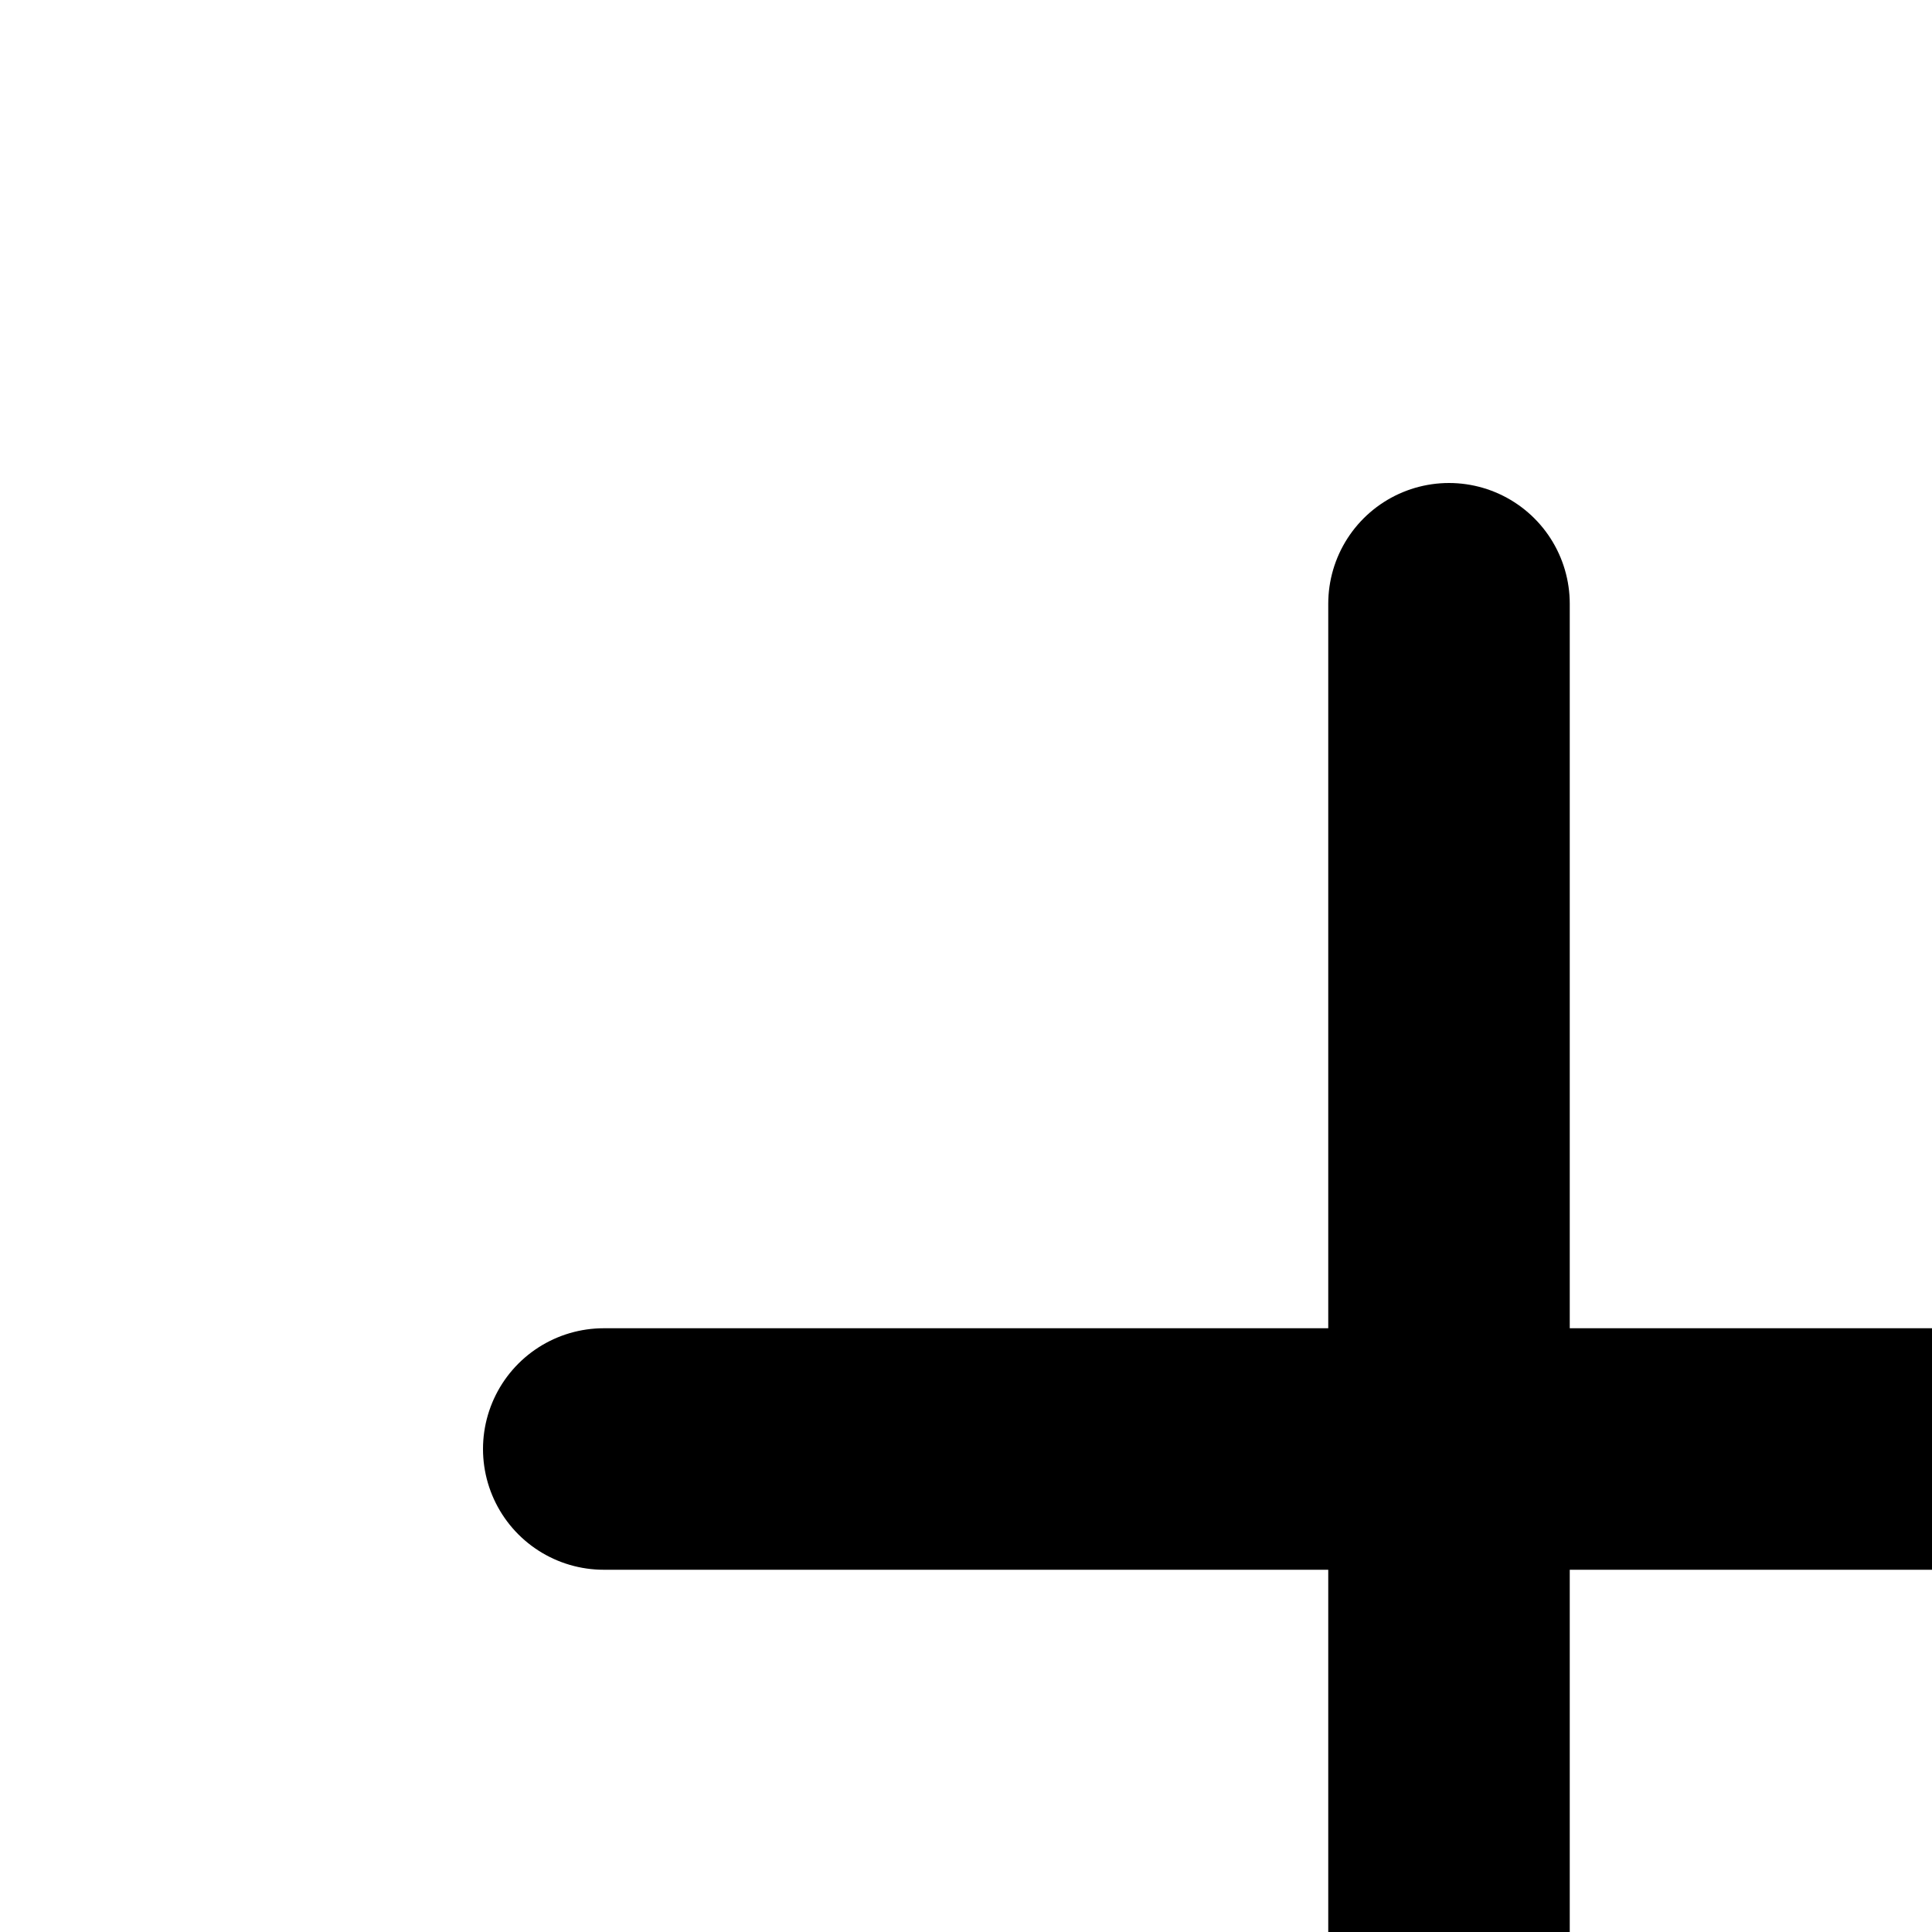
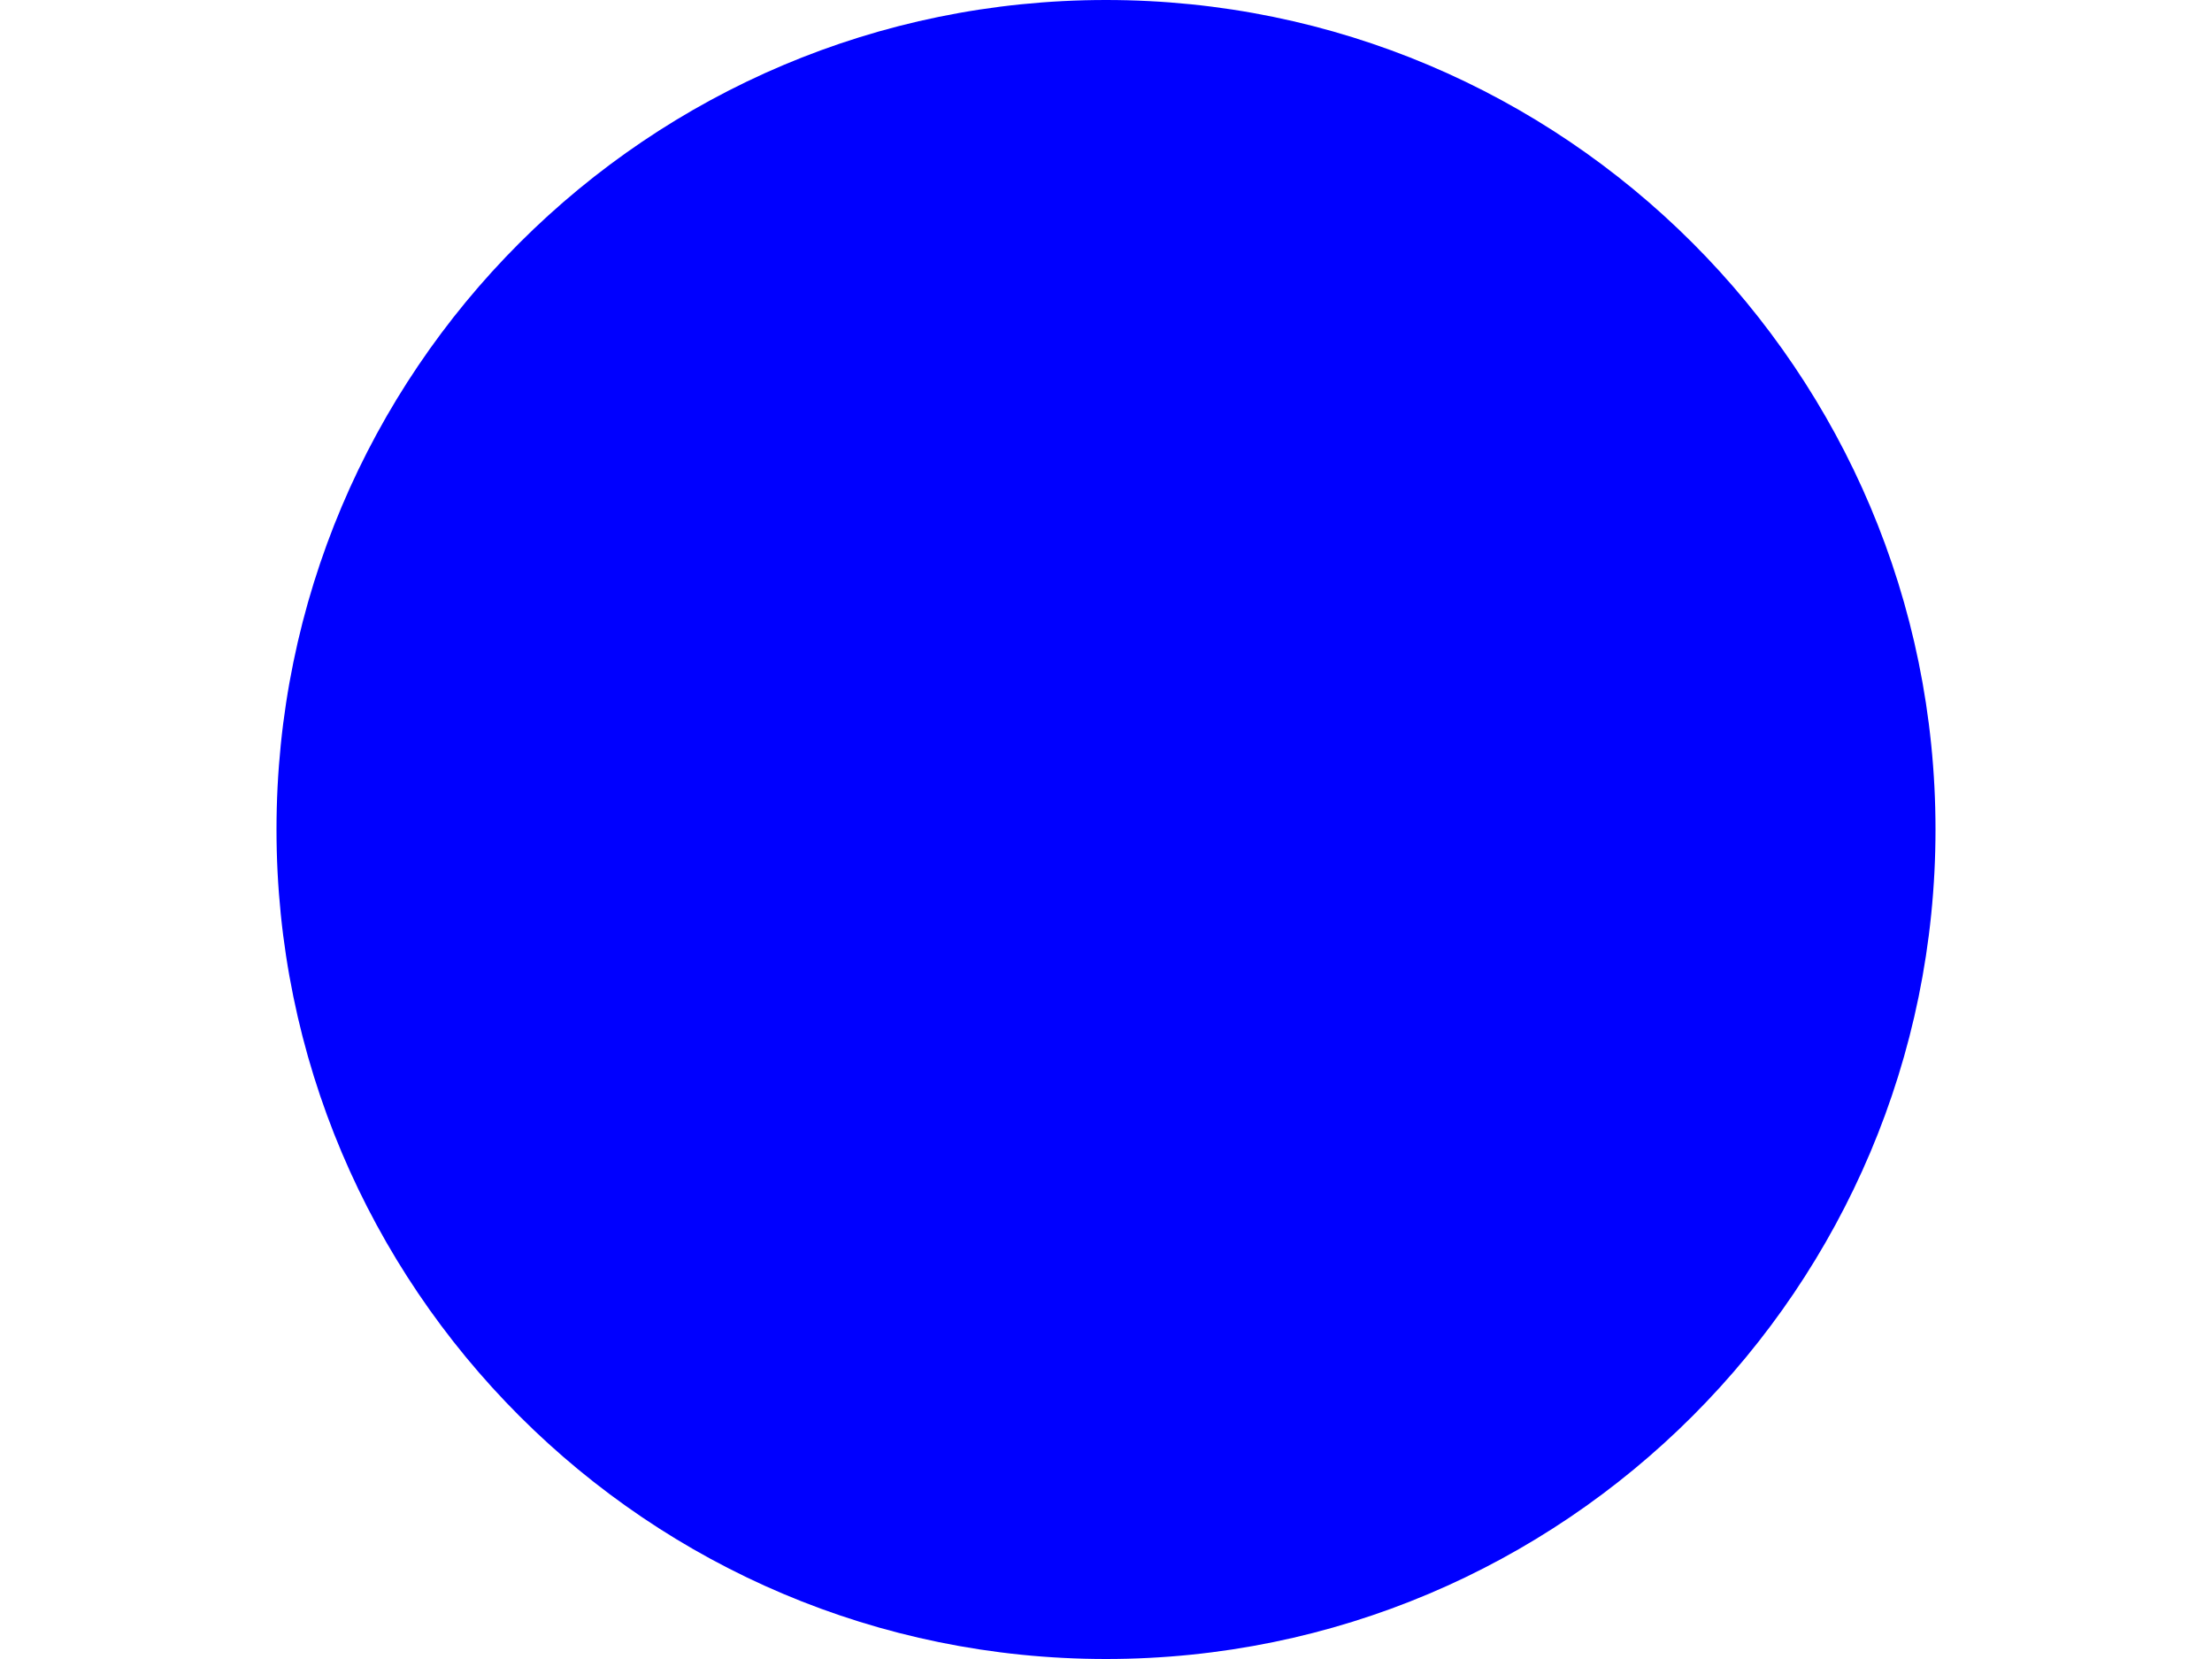
- <svg xmlns="http://www.w3.org/2000/svg">
-   <path d="M12 5V19M5 12H19" stroke="black" stroke-width="2" stroke-linecap="round" stroke-linejoin="round" />
+ <svg xmlns="http://www.w3.org/2000/svg" width="400" height="300" viewBox="0 0 400 300">
+   <circle cx="200" cy="150" r="150" fill="blue" />
</svg>
